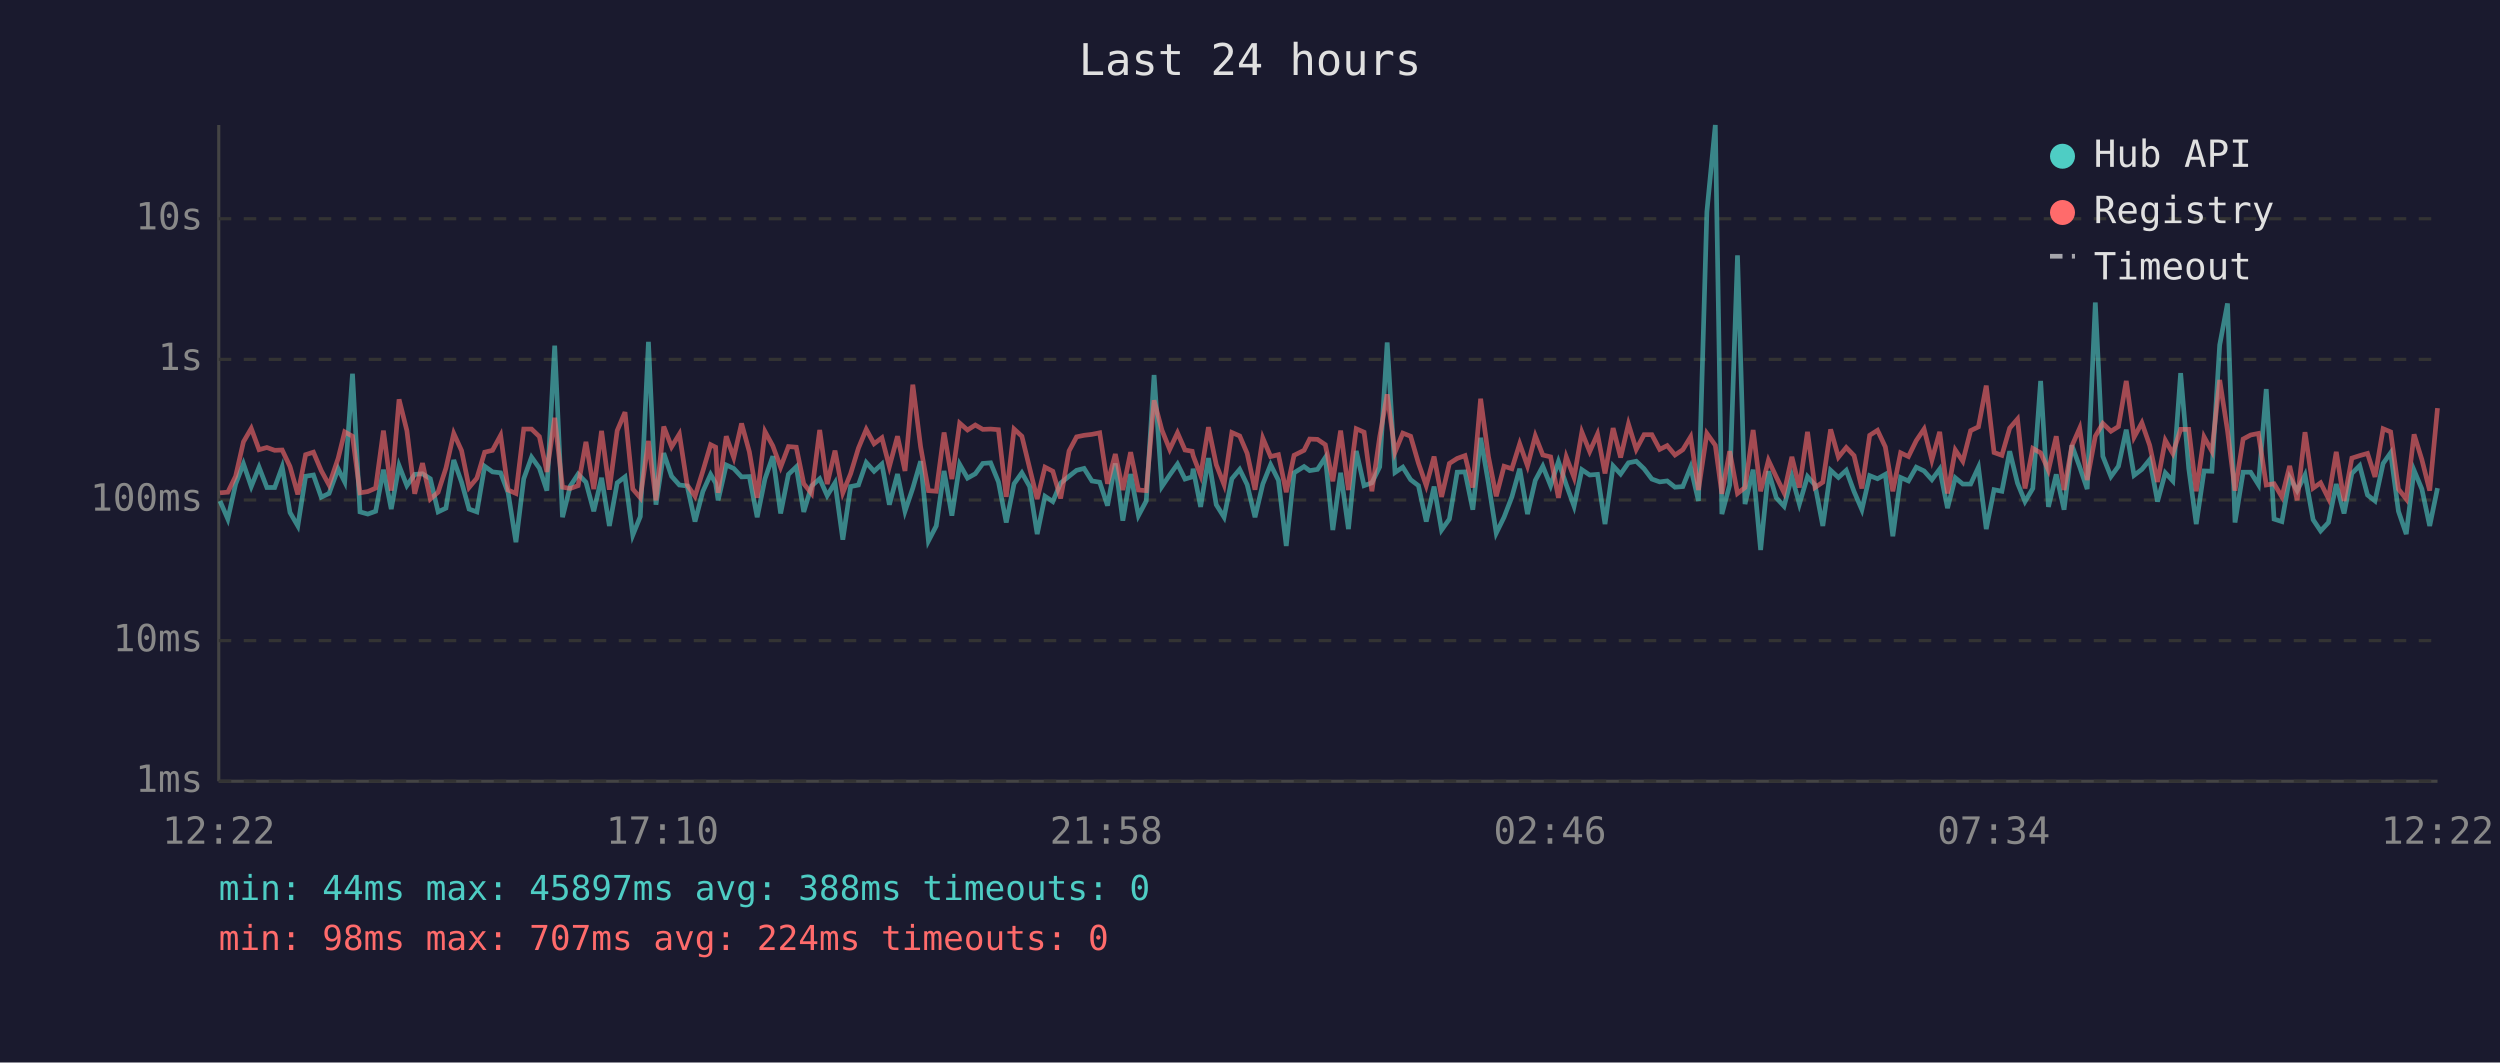
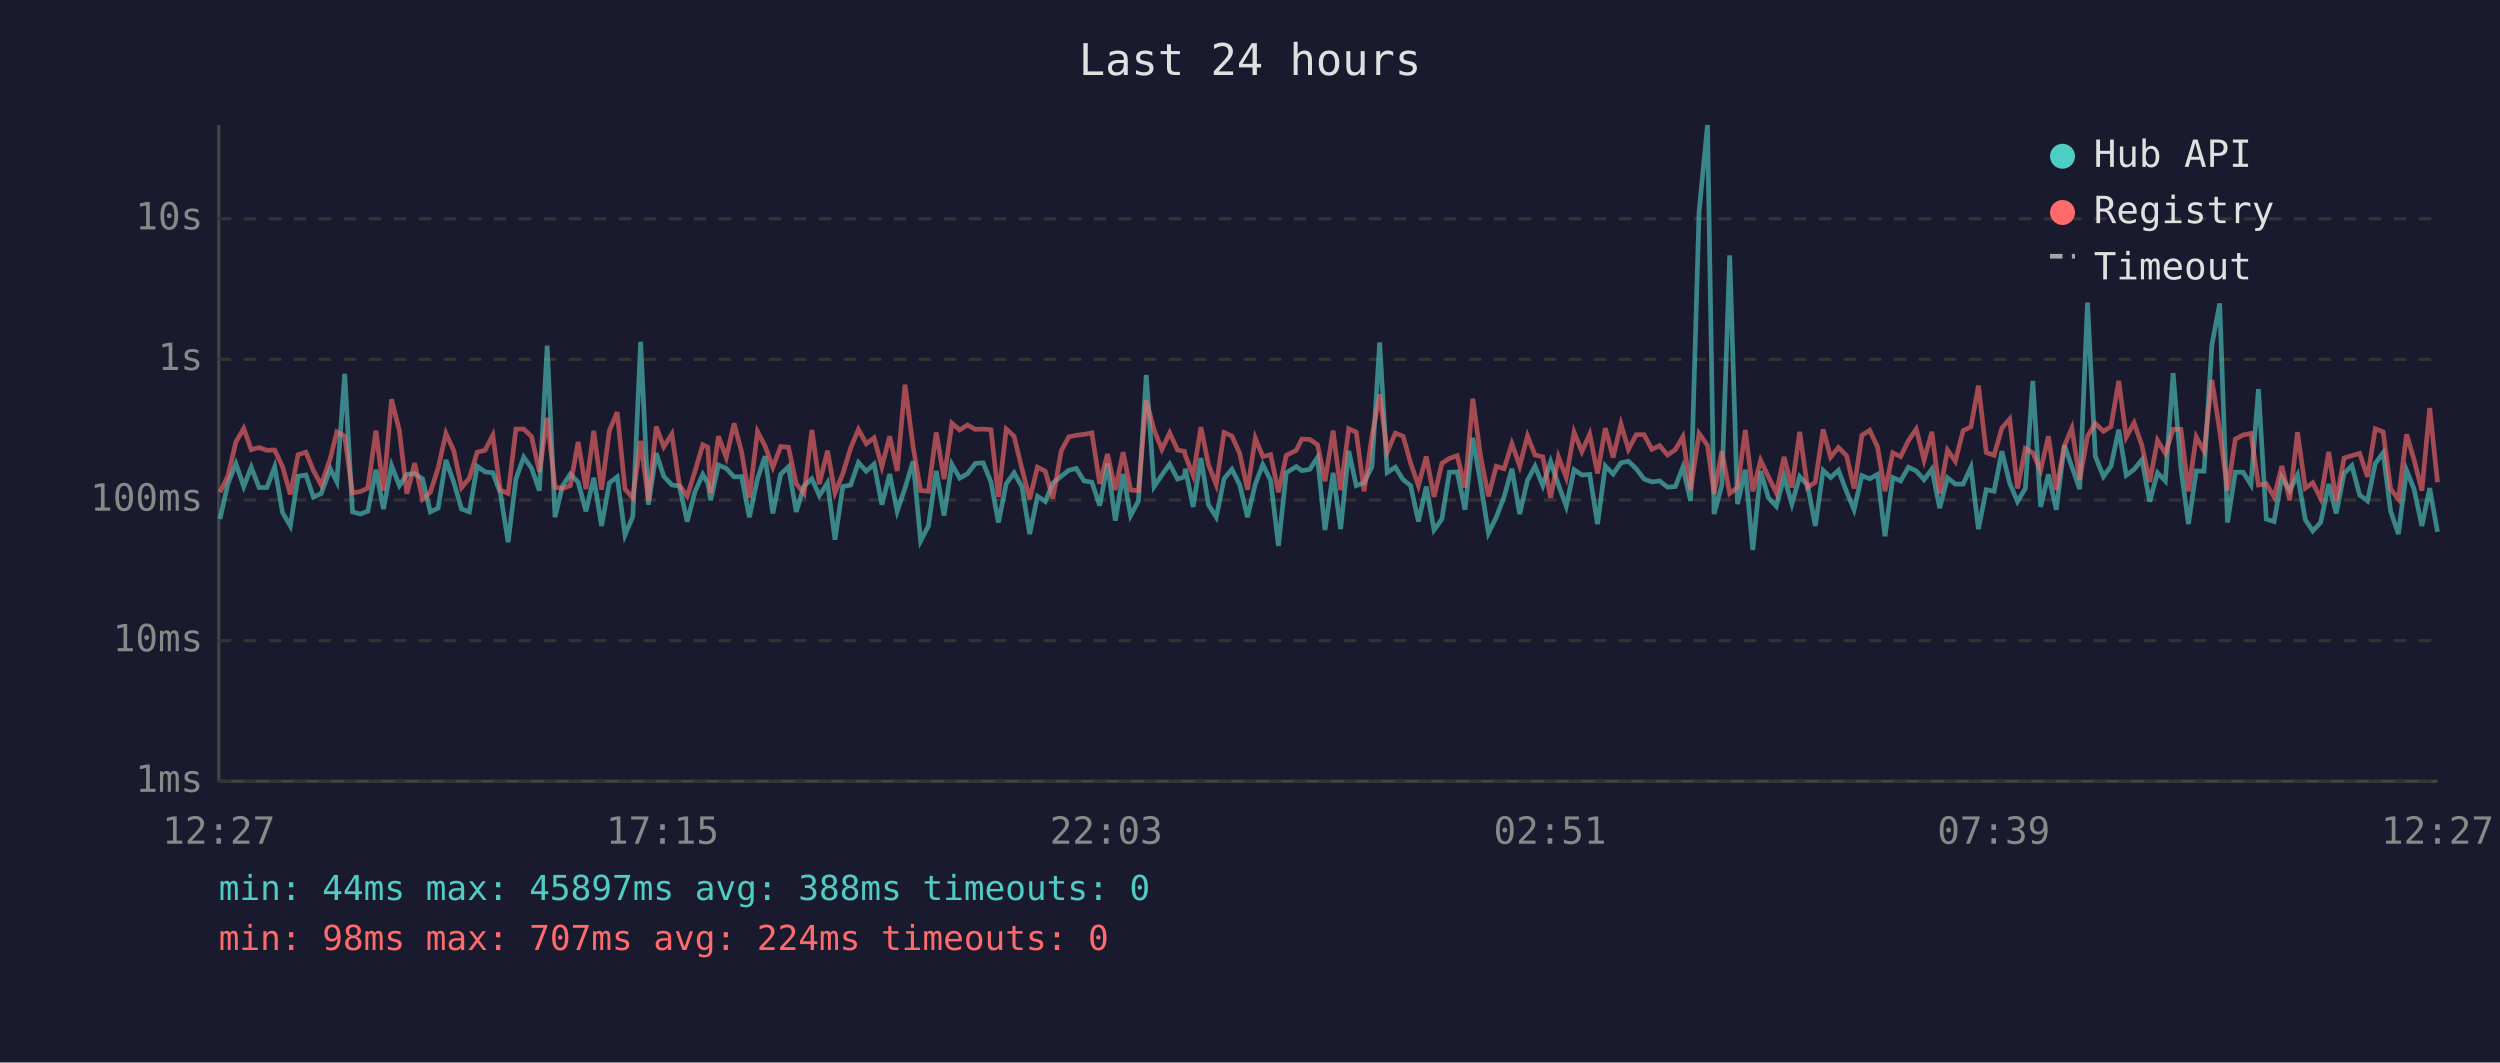
<svg xmlns="http://www.w3.org/2000/svg" viewBox="0 0 800 340" font-family="monospace" font-size="12">
  <rect width="800" height="340" fill="#1a1a2e" />
  <text x="400" y="24" fill="#e0e0e0" font-size="14" text-anchor="middle">Last 24 hours</text>
  <line x1="70" y1="40" x2="70" y2="250" stroke="#444" stroke-width="1" />
  <line x1="70" y1="250" x2="780" y2="250" stroke="#444" stroke-width="1" />
  <line x1="70" y1="250" x2="780" y2="250" stroke="#333" stroke-width="1" stroke-dasharray="4" />
  <text x="65" y="250" fill="#888" text-anchor="end" dominant-baseline="middle">1ms</text>
  <line x1="70" y1="205" x2="780" y2="205" stroke="#333" stroke-width="1" stroke-dasharray="4" />
  <text x="65" y="205" fill="#888" text-anchor="end" dominant-baseline="middle">10ms</text>
  <line x1="70" y1="160" x2="780" y2="160" stroke="#333" stroke-width="1" stroke-dasharray="4" />
  <text x="65" y="160" fill="#888" text-anchor="end" dominant-baseline="middle">100ms</text>
  <line x1="70" y1="115" x2="780" y2="115" stroke="#333" stroke-width="1" stroke-dasharray="4" />
  <text x="65" y="115" fill="#888" text-anchor="end" dominant-baseline="middle">1s</text>
  <line x1="70" y1="70" x2="780" y2="70" stroke="#333" stroke-width="1" stroke-dasharray="4" />
  <text x="65" y="70" fill="#888" text-anchor="end" dominant-baseline="middle">10s</text>
-   <text x="70" y="270" fill="#888" text-anchor="middle">12:22</text>
-   <text x="212" y="270" fill="#888" text-anchor="middle">17:10</text>
-   <text x="354" y="270" fill="#888" text-anchor="middle">21:58</text>
-   <text x="496" y="270" fill="#888" text-anchor="middle">02:46</text>
-   <text x="638" y="270" fill="#888" text-anchor="middle">07:34</text>
-   <text x="780" y="270" fill="#888" text-anchor="middle">12:22</text>
-   <polyline points="70.4,160.3 72.9,166.1 75.4,154.9 77.9,148.4 80.4,155.7 82.9,149.5 85.4,156.0 87.9,156.0 90.3,149.4 92.8,164.0 95.3,168.3 97.8,152.4 100.3,152.0 102.8,159.1 105.3,157.9 108.2,150.0 110.3,154.2 112.8,119.6 115.2,163.8 117.7,164.5 120.2,163.6 122.7,150.3 125.2,162.9 127.7,149.0 130.2,155.4 132.7,151.8 135.2,151.6 137.7,153.2 140.2,163.8 142.7,162.6 145.2,147.2 147.7,154.3 150.1,162.9 152.6,163.8 155.1,149.2 157.6,151.0 160.2,151.3 162.6,157.7 165.1,173.5 167.6,153.2 170.1,146.3 172.6,149.8 175.0,157.0 177.5,110.6 180.0,165.5 182.5,155.5 185.0,151.7 187.5,154.3 190.0,163.6 192.5,152.9 195.0,168.3 197.5,154.5 200.0,152.6 202.5,171.2 204.9,165.3 207.5,109.4 209.9,161.5 212.4,145.0 214.9,152.4 217.4,155.2 219.9,155.5 222.4,166.9 224.9,157.3 227.4,151.8 229.0,154.6 229.8,160.1 232.4,148.8 234.8,149.9 237.3,152.6 239.8,152.5 242.3,165.5 244.8,153.2 247.3,146.0 249.8,164.3 252.3,151.8 254.8,149.4 257.2,163.8 259.7,155.5 262.3,153.2 264.7,158.6 267.2,154.5 269.7,172.7 272.2,155.7 274.7,155.2 277.2,148.0 279.7,150.8 282.2,148.5 284.6,161.5 287.2,151.7 289.6,163.6 292.1,156.2 294.6,147.6 297.1,173.1 299.6,168.3 302.1,150.7 304.6,165.0 307.1,148.6 309.6,153.0 312.1,151.6 314.5,148.3 317.0,148.1 319.5,154.2 322.0,167.2 324.5,154.8 327.0,151.3 329.5,155.7 331.9,170.9 334.4,158.8 336.9,160.5 339.4,154.6 342.1,152.4 344.5,150.5 346.9,149.9 349.4,153.9 351.9,154.3 354.4,161.8 356.9,148.3 359.3,166.6 361.8,151.7 364.3,165.0 366.8,160.3 369.3,120.0 371.8,155.7 374.3,152.0 376.8,148.5 379.2,153.3 381.5,152.6 381.8,150.0 384.2,162.2 386.7,146.6 389.2,161.5 391.7,165.5 394.2,153.2 396.7,150.2 399.1,155.1 401.6,165.5 404.1,154.9 406.6,148.7 409.1,153.7 411.6,174.7 414.1,151.3 417.3,149.3 419.1,150.6 421.6,150.2 424.1,146.4 426.5,169.6 429.0,151.3 431.5,169.3 434.0,144.3 436.5,155.4 439.0,154.5 441.5,149.4 443.9,109.6 446.4,151.2 448.9,149.5 451.4,153.5 453.9,155.4 456.4,166.9 458.9,155.7 461.3,169.6 463.8,166.1 466.3,151.1 468.8,151.0 471.3,163.1 473.8,140.1 476.3,154.6 478.8,170.6 481.3,165.5 483.8,159.0 486.3,150.0 488.8,164.5 491.3,153.7 493.7,149.2 496.2,155.4 498.7,147.7 501.2,155.1 503.7,162.0 506.2,150.3 508.7,152.0 511.2,151.8 513.6,167.7 516.2,149.1 518.6,151.7 521.1,148.1 523.6,147.6 526.1,150.0 528.6,153.3 531.1,154.2 533.5,153.9 536.0,155.9 538.5,155.7 541.0,149.5 543.5,160.3 546.2,67.8 548.9,40.0 551.0,164.5 553.5,155.2 556.0,81.7 558.4,161.3 561.0,150.3 563.4,176.0 565.9,150.8 568.4,159.3 570.9,162.0 573.4,152.5 575.8,161.3 578.4,152.5 580.8,155.2 583.3,168.3 585.8,150.5 588.3,152.8 590.8,150.5 593.3,157.3 595.8,163.1 598.3,152.2 600.8,153.2 603.3,151.8 605.7,171.6 608.2,152.8 610.7,153.9 613.2,149.5 615.7,150.7 618.2,153.5 620.7,150.1 623.2,162.6 625.7,152.9 628.1,154.9 630.6,154.9 633.1,149.5 635.6,169.3 638.1,156.7 640.6,157.2 643.1,144.4 645.6,154.6 648.0,160.5 650.5,156.3 653.0,121.9 655.5,162.2 658.0,151.8 660.5,163.1 663.0,142.5 665.5,149.4 667.9,156.5 670.5,96.8 672.9,146.0 675.5,152.5 677.9,149.2 680.4,137.5 682.9,152.1 685.4,150.2 687.9,147.1 690.4,160.5 692.9,151.3 695.3,153.9 697.8,119.4 700.4,149.9 702.8,167.7 705.3,150.7 707.8,150.8 710.3,110.4 712.8,97.1 715.2,167.2 717.8,151.1 720.2,151.1 722.7,155.1 725.2,124.5 727.7,166.1 730.2,166.9 732.7,152.8 735.1,157.0 737.6,152.0 740.2,166.3 742.6,169.9 745.1,167.2 747.6,154.9 750.1,164.3 752.6,151.5 755.1,149.0 757.6,158.4 760.0,160.3 762.6,148.3 765.0,144.9 767.5,163.6 770.0,170.9 772.5,150.5 775.0,156.5 777.5,168.3 780.0,156.2" fill="none" stroke="#4ecdc4" stroke-width="1.5" opacity="0.6" />
-   <polyline points="70.4,157.7 72.9,157.5 75.4,152.4 77.9,141.4 80.4,137.1 82.9,143.9 85.4,143.2 87.9,144.1 90.3,144.0 92.8,149.3 95.3,158.2 97.8,145.5 100.3,144.7 102.8,150.6 105.3,155.2 108.2,146.7 110.3,138.2 112.8,139.6 115.2,157.7 117.7,157.3 120.2,156.2 122.7,137.8 125.2,157.0 127.7,127.8 130.2,137.8 132.7,158.0 135.2,148.2 137.7,159.7 140.2,157.5 142.7,149.8 145.2,138.7 147.7,144.2 150.1,156.0 152.6,153.0 155.1,144.7 157.6,144.1 160.2,139.3 162.6,156.8 165.1,157.9 167.6,137.3 170.1,137.3 172.6,139.7 175.0,151.0 177.5,133.7 180.0,155.9 182.5,156.3 185.0,155.4 187.5,141.4 190.0,156.5 192.5,137.9 195.0,156.7 197.5,137.8 200.0,131.9 202.5,156.5 204.9,159.3 207.5,141.1 209.9,160.1 212.4,136.5 214.9,143.0 217.4,138.9 219.9,155.2 222.4,158.8 224.9,150.8 227.4,142.3 229.0,143.1 229.8,157.7 232.4,139.6 234.8,146.4 237.3,135.5 239.8,144.6 242.3,159.3 244.8,138.1 247.3,142.7 249.8,149.5 252.3,142.9 254.8,143.1 257.2,154.8 259.7,157.9 262.3,137.6 264.7,154.9 267.2,144.2 269.7,157.7 272.2,151.6 274.7,143.4 277.2,137.4 279.7,142.0 282.2,140.1 284.6,149.3 287.2,139.6 289.6,150.7 292.1,123.1 294.6,143.0 297.1,157.0 299.6,157.2 302.1,138.4 304.6,153.3 307.1,135.4 309.6,137.6 312.1,136.0 314.5,137.4 317.0,137.3 319.5,137.5 322.0,159.0 324.5,137.3 327.0,139.6 329.5,149.9 331.9,159.7 334.4,149.5 336.9,150.8 339.4,159.5 342.1,144.3 344.5,139.8 346.9,139.3 349.4,139.0 351.9,138.5 354.4,154.8 356.9,145.3 359.3,156.8 361.8,144.7 364.3,156.8 366.8,157.0 369.3,128.1 371.8,137.6 374.3,143.8 376.8,138.5 379.2,144.0 381.5,144.4 381.8,145.8 384.2,152.1 386.7,136.7 389.2,148.7 391.7,155.1 394.2,138.4 396.7,139.5 399.1,145.1 401.6,156.7 404.1,140.2 406.6,146.1 409.1,145.5 411.6,157.5 414.1,145.7 417.3,144.1 419.1,140.5 421.6,140.6 424.1,142.3 426.5,154.0 429.0,137.8 431.5,156.8 434.0,137.2 436.5,138.3 439.0,157.2 441.5,139.8 443.9,126.2 446.4,144.7 448.9,138.6 451.4,139.6 453.9,148.2 456.4,155.4 458.9,146.1 461.3,159.0 463.8,148.3 466.3,146.7 468.8,145.8 471.3,156.0 473.8,127.6 476.3,146.1 478.8,158.8 481.3,149.2 483.8,150.0 486.3,142.0 488.8,149.1 491.3,139.5 493.7,145.6 496.2,146.2 498.7,159.3 501.2,146.2 503.7,152.8 506.2,138.3 508.7,144.5 511.2,138.9 513.6,151.5 516.2,137.0 518.6,146.4 521.1,135.7 523.6,143.8 526.1,139.1 528.6,139.1 531.1,143.8 533.5,142.6 536.0,145.6 538.5,143.9 541.0,139.8 543.5,156.8 546.2,138.7 548.9,142.5 551.0,158.0 553.5,144.4 556.0,157.9 558.4,156.0 561.0,137.6 563.4,157.2 565.9,147.3 568.4,152.6 570.9,157.7 573.4,146.2 575.8,156.0 578.4,138.2 580.8,156.0 583.3,154.3 585.8,137.4 588.3,146.3 590.8,143.2 593.3,145.8 595.8,156.3 598.3,139.3 600.8,137.7 603.3,143.0 605.7,157.2 608.2,144.9 610.7,146.1 613.2,141.0 615.7,137.3 618.2,147.2 620.7,138.2 623.2,157.9 625.7,144.0 628.1,147.6 630.6,137.8 633.1,136.6 635.6,123.4 638.1,144.8 640.6,145.7 643.1,137.0 645.6,134.1 648.0,156.3 650.5,143.5 653.0,144.9 655.5,150.5 658.0,139.6 660.5,156.8 663.0,142.7 665.5,137.0 667.9,153.6 670.5,139.6 672.9,135.5 675.5,138.0 677.9,136.5 680.4,121.9 682.9,139.9 685.4,135.3 687.9,142.5 690.4,154.2 692.9,140.9 695.3,145.1 697.8,137.4 700.4,137.4 702.8,157.2 705.3,139.8 707.8,144.4 710.3,121.6 712.8,137.8 715.2,157.0 717.8,140.5 720.2,139.2 722.7,138.7 725.2,155.2 727.7,154.8 730.2,159.0 732.7,149.1 735.1,160.1 737.6,138.3 740.2,156.2 742.6,154.5 745.1,159.5 747.6,144.6 750.1,160.3 752.6,146.6 755.1,145.8 757.6,145.1 760.0,152.6 762.6,137.2 765.0,138.2 767.5,156.5 770.0,159.7 772.5,139.0 775.0,147.1 777.5,157.0 780.0,130.6" fill="none" stroke="#ff6b6b" stroke-width="1.5" opacity="0.6" />
+   <text x="70" y="270" fill="#888" text-anchor="middle">12:27</text>
+   <text x="212" y="270" fill="#888" text-anchor="middle">17:15</text>
+   <text x="354" y="270" fill="#888" text-anchor="middle">22:03</text>
+   <text x="496" y="270" fill="#888" text-anchor="middle">02:51</text>
+   <text x="638" y="270" fill="#888" text-anchor="middle">07:39</text>
+   <text x="780" y="270" fill="#888" text-anchor="middle">12:27</text>
+   <polyline points="70.4,166.1 72.9,154.9 75.5,148.4 78.0,155.7 80.4,149.5 82.9,156.0 85.4,156.0 87.9,149.4 90.4,164.0 92.9,168.3 95.4,152.4 97.9,152.0 100.3,159.1 102.8,157.9 105.7,150.0 107.8,154.2 110.3,119.6 112.8,163.8 115.3,164.5 117.7,163.6 120.3,150.3 122.7,162.9 125.3,149.0 127.8,155.4 130.2,151.8 132.7,151.6 135.2,153.2 137.7,163.8 140.2,162.6 142.7,147.2 145.2,154.3 147.7,162.9 150.2,163.8 152.7,149.2 155.2,151.0 157.7,151.3 160.1,157.7 162.6,173.5 165.1,153.2 167.6,146.3 170.1,149.8 172.6,157.0 175.1,110.6 177.6,165.5 180.0,155.5 182.5,151.7 185.0,154.3 187.5,163.6 190.0,152.9 192.5,168.3 195.0,154.5 197.5,152.6 200.0,171.2 202.5,165.3 205.0,109.4 207.5,161.5 210.0,145.0 212.4,152.4 215.0,155.2 217.4,155.5 219.9,166.9 222.4,157.3 224.9,151.8 226.5,154.6 227.4,160.1 229.9,148.8 232.4,149.9 234.9,152.6 237.3,152.5 239.8,165.5 242.4,153.2 244.8,146.0 247.3,164.3 249.8,151.8 252.3,149.4 254.8,163.8 257.3,155.5 259.8,153.2 262.2,158.6 264.8,154.5 267.2,172.7 269.7,155.7 272.2,155.2 274.7,148.0 277.2,150.8 279.7,148.5 282.2,161.5 284.7,151.7 287.1,163.6 289.6,156.2 292.2,147.6 294.6,173.1 297.1,168.3 299.6,150.7 302.1,165.0 304.6,148.6 307.1,153.0 309.6,151.6 312.1,148.3 314.6,148.1 317.1,154.2 319.5,167.2 322.0,154.8 324.5,151.3 327.0,155.7 329.5,170.9 332.0,158.8 334.5,160.5 336.9,154.6 339.6,152.4 342.0,150.5 344.4,149.9 346.9,153.9 349.4,154.3 351.9,161.8 354.4,148.3 356.9,166.6 359.4,151.7 361.8,165.0 364.3,160.3 366.8,120.0 369.3,155.7 371.8,152.0 374.3,148.5 376.8,153.3 379.0,152.6 379.3,150.0 381.8,162.2 384.3,146.6 386.7,161.5 389.2,165.5 391.7,153.2 394.2,150.2 396.7,155.1 399.2,165.5 401.7,154.9 404.1,148.7 406.6,153.7 409.1,174.7 411.6,151.3 414.8,149.3 416.6,150.6 419.1,150.2 421.6,146.4 424.0,169.6 426.6,151.3 429.0,169.3 431.6,144.3 434.0,155.4 436.5,154.5 439.0,149.4 441.5,109.6 443.9,151.2 446.5,149.5 449.0,153.5 451.4,155.4 453.9,166.9 456.4,155.7 458.9,169.6 461.4,166.1 463.8,151.1 466.3,151.0 468.8,163.1 471.3,140.1 473.8,154.6 476.3,170.6 478.8,165.5 481.3,159.0 483.8,150.0 486.3,164.5 488.8,153.7 491.2,149.2 493.7,155.4 496.2,147.7 498.7,155.1 501.2,162.0 503.7,150.3 506.2,152.0 508.7,151.8 511.2,167.7 513.7,149.1 516.2,151.7 518.7,148.1 521.1,147.6 523.6,150.0 526.1,153.3 528.6,154.2 531.1,153.9 533.6,155.9 536.1,155.7 538.5,149.5 541.0,160.3 543.7,67.8 546.4,40.0 548.5,164.5 551.0,155.2 553.5,81.7 556.0,161.3 558.5,150.3 560.9,176.0 563.4,150.8 565.9,159.3 568.4,162.0 570.9,152.5 573.4,161.3 575.9,152.5 578.4,155.2 580.9,168.3 583.4,150.5 585.8,152.8 588.3,150.5 590.9,157.3 593.3,163.1 595.8,152.2 598.3,153.2 600.8,151.8 603.2,171.6 605.7,152.8 608.2,153.9 610.7,149.5 613.2,150.7 615.7,153.5 618.2,150.1 620.7,162.6 623.2,152.9 625.7,154.9 628.2,154.9 630.7,149.5 633.1,169.3 635.6,156.7 638.1,157.2 640.6,144.4 643.1,154.6 645.6,160.5 648.1,156.3 650.5,121.9 653.0,162.2 655.5,151.8 658.0,163.1 660.6,142.5 663.0,149.4 665.5,156.5 668.0,96.8 670.5,146.0 673.1,152.5 675.5,149.2 678.0,137.5 680.4,152.1 682.9,150.2 685.4,147.1 687.9,160.5 690.4,151.3 692.9,153.9 695.4,119.4 697.9,149.9 700.3,167.7 702.8,150.7 705.3,150.8 707.8,110.4 710.3,97.1 712.8,167.2 715.3,151.1 717.8,151.1 720.3,155.1 722.7,124.5 725.2,166.1 727.7,166.9 730.2,152.8 732.7,157.0 735.2,152.0 737.7,166.3 740.1,169.9 742.6,167.2 745.2,154.9 747.6,164.3 750.1,151.5 752.6,149.0 755.1,158.4 757.6,160.3 760.1,148.3 762.6,144.9 765.0,163.6 767.5,170.9 770.1,150.5 772.5,156.5 775.0,168.3 777.5,156.2 780.0,170.2" fill="none" stroke="#4ecdc4" stroke-width="1.5" opacity="0.6" />
+   <polyline points="70.4,157.5 72.9,152.4 75.5,141.4 78.0,137.1 80.4,143.9 82.9,143.2 85.4,144.1 87.9,144.0 90.4,149.3 92.9,158.2 95.4,145.5 97.9,144.7 100.3,150.6 102.8,155.2 105.7,146.7 107.8,138.2 110.3,139.6 112.8,157.7 115.3,157.3 117.7,156.2 120.3,137.8 122.7,157.0 125.3,127.8 127.8,137.8 130.2,158.0 132.7,148.2 135.2,159.7 137.7,157.5 140.2,149.8 142.7,138.7 145.2,144.2 147.7,156.0 150.2,153.0 152.7,144.7 155.2,144.1 157.7,139.3 160.1,156.8 162.6,157.9 165.1,137.3 167.6,137.3 170.1,139.7 172.6,151.0 175.1,133.7 177.6,155.9 180.0,156.3 182.5,155.4 185.0,141.4 187.5,156.5 190.0,137.9 192.5,156.7 195.0,137.8 197.5,131.9 200.0,156.5 202.5,159.3 205.0,141.1 207.5,160.1 210.0,136.5 212.4,143.0 215.0,138.9 217.4,155.2 219.9,158.8 222.4,150.8 224.9,142.3 226.5,143.1 227.4,157.7 229.9,139.6 232.4,146.4 234.9,135.5 237.3,144.6 239.8,159.3 242.4,138.1 244.8,142.7 247.3,149.5 249.8,142.9 252.3,143.1 254.8,154.8 257.3,157.9 259.8,137.6 262.2,154.9 264.8,144.2 267.2,157.7 269.7,151.6 272.2,143.4 274.7,137.4 277.2,142.0 279.7,140.1 282.2,149.3 284.7,139.6 287.1,150.7 289.6,123.1 292.2,143.0 294.6,157.0 297.1,157.2 299.6,138.4 302.1,153.3 304.6,135.4 307.1,137.6 309.6,136.0 312.1,137.4 314.6,137.3 317.1,137.5 319.5,159.0 322.0,137.3 324.5,139.6 327.0,149.9 329.5,159.7 332.0,149.5 334.5,150.8 336.9,159.5 339.6,144.3 342.0,139.8 344.4,139.3 346.9,139.0 349.4,138.5 351.9,154.8 354.4,145.3 356.9,156.8 359.4,144.7 361.8,156.8 364.3,157.0 366.8,128.1 369.3,137.6 371.8,143.8 374.3,138.5 376.8,144.0 379.0,144.4 379.3,145.8 381.8,152.1 384.3,136.7 386.7,148.7 389.2,155.1 391.7,138.4 394.2,139.5 396.7,145.1 399.2,156.7 401.7,140.2 404.1,146.1 406.6,145.5 409.1,157.5 411.6,145.7 414.8,144.1 416.6,140.5 419.1,140.6 421.6,142.3 424.0,154.0 426.6,137.8 429.0,156.8 431.6,137.2 434.0,138.3 436.5,157.2 439.0,139.8 441.5,126.2 443.9,144.7 446.5,138.6 449.0,139.6 451.4,148.2 453.9,155.4 456.4,146.1 458.9,159.0 461.4,148.3 463.8,146.7 466.3,145.8 468.8,156.0 471.3,127.6 473.8,146.1 476.3,158.8 478.8,149.2 481.3,150.0 483.8,142.0 486.3,149.1 488.8,139.5 491.2,145.6 493.7,146.2 496.2,159.3 498.7,146.2 501.2,152.8 503.7,138.3 506.2,144.5 508.7,138.9 511.2,151.5 513.7,137.0 516.2,146.4 518.7,135.7 521.1,143.8 523.6,139.1 526.1,139.1 528.6,143.8 531.1,142.6 533.6,145.6 536.1,143.9 538.5,139.8 541.0,156.8 543.7,138.7 546.4,142.5 548.5,158.0 551.0,144.4 553.5,157.9 556.0,156.0 558.5,137.6 560.9,157.2 563.4,147.3 565.9,152.6 568.4,157.7 570.9,146.2 573.4,156.0 575.9,138.2 578.4,156.0 580.9,154.3 583.4,137.4 585.8,146.3 588.3,143.2 590.9,145.8 593.3,156.3 595.8,139.3 598.3,137.7 600.8,143.0 603.2,157.2 605.7,144.9 608.2,146.1 610.7,141.0 613.2,137.3 615.7,147.2 618.2,138.2 620.7,157.9 623.2,144.0 625.7,147.6 628.2,137.8 630.7,136.6 633.1,123.4 635.6,144.8 638.1,145.7 640.6,137.0 643.1,134.1 645.6,156.3 648.1,143.5 650.5,144.9 653.0,150.5 655.5,139.6 658.0,156.8 660.6,142.7 663.0,137.0 665.5,153.6 668.0,139.6 670.5,135.5 673.1,138.0 675.5,136.5 678.0,121.9 680.4,139.9 682.9,135.3 685.4,142.5 687.9,154.2 690.4,140.9 692.9,145.1 695.4,137.4 697.9,137.4 700.3,157.2 702.8,139.8 705.3,144.4 707.8,121.6 710.3,137.8 712.8,157.0 715.3,140.5 717.8,139.2 720.3,138.7 722.7,155.2 725.2,154.8 727.7,159.0 730.2,149.1 732.7,160.1 735.2,138.3 737.7,156.2 740.1,154.5 742.6,159.5 745.2,144.6 747.6,160.3 750.1,146.6 752.6,145.8 755.1,145.1 757.6,152.6 760.1,137.2 762.6,138.2 765.0,156.5 767.5,159.7 770.1,139.0 772.5,147.1 775.0,157.0 777.5,130.6 780.0,154.3" fill="none" stroke="#ff6b6b" stroke-width="1.5" opacity="0.6" />
  <circle cx="660" cy="50" r="4" fill="#4ecdc4" />
  <text x="670" y="50" fill="#e0e0e0" dominant-baseline="middle">Hub API</text>
  <circle cx="660" cy="68" r="4" fill="#ff6b6b" />
  <text x="670" y="68" fill="#e0e0e0" dominant-baseline="middle">Registry</text>
  <line x1="656" y1="82" x2="664" y2="82" stroke="#e0e0e0" stroke-width="1.5" stroke-dasharray="4,3" opacity="0.7" />
  <text x="670" y="86" fill="#e0e0e0" dominant-baseline="middle">Timeout</text>
  <text x="70" y="288" fill="#4ecdc4" font-size="11">min: 44ms  max: 45897ms  avg: 388ms  timeouts: 0</text>
  <text x="70" y="304" fill="#ff6b6b" font-size="11">min: 98ms  max: 707ms  avg: 224ms  timeouts: 0</text>
</svg>
